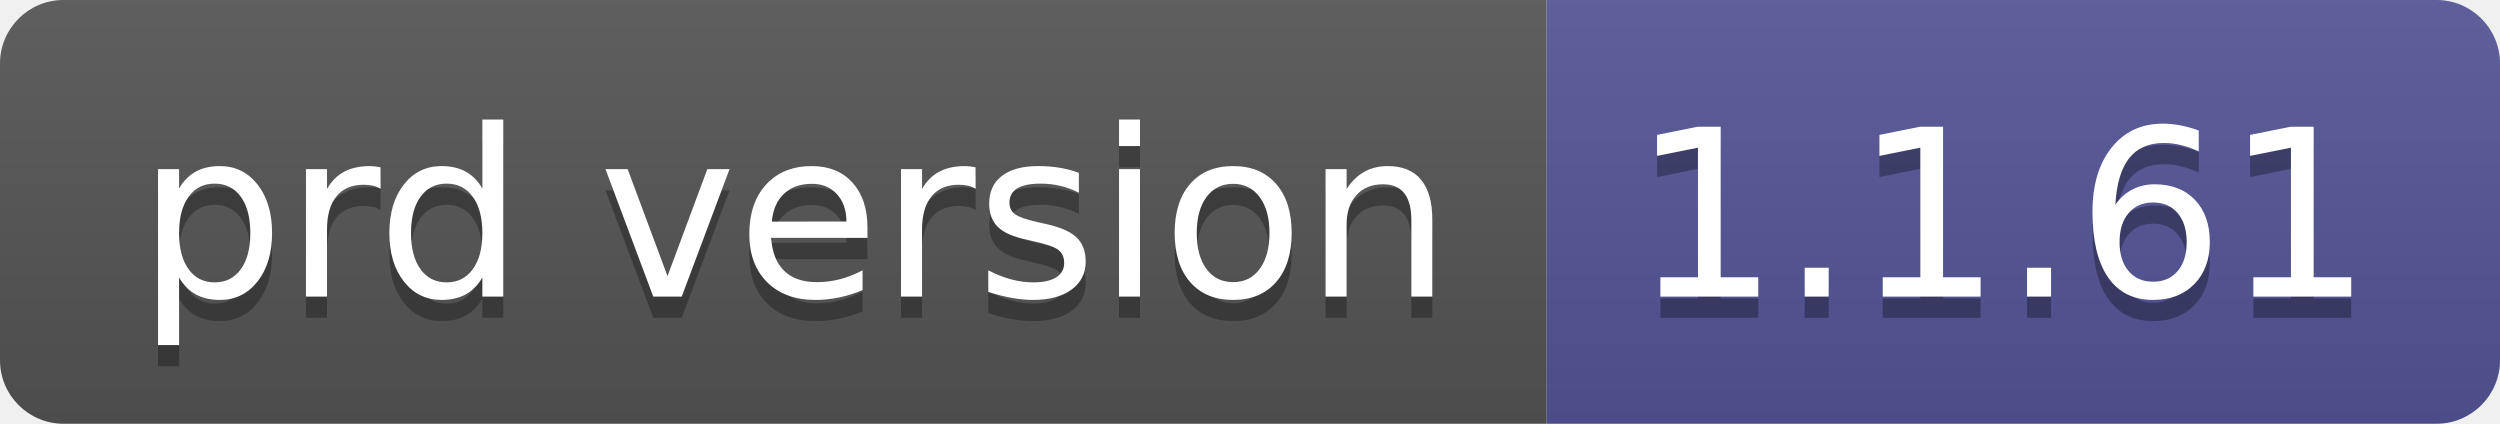
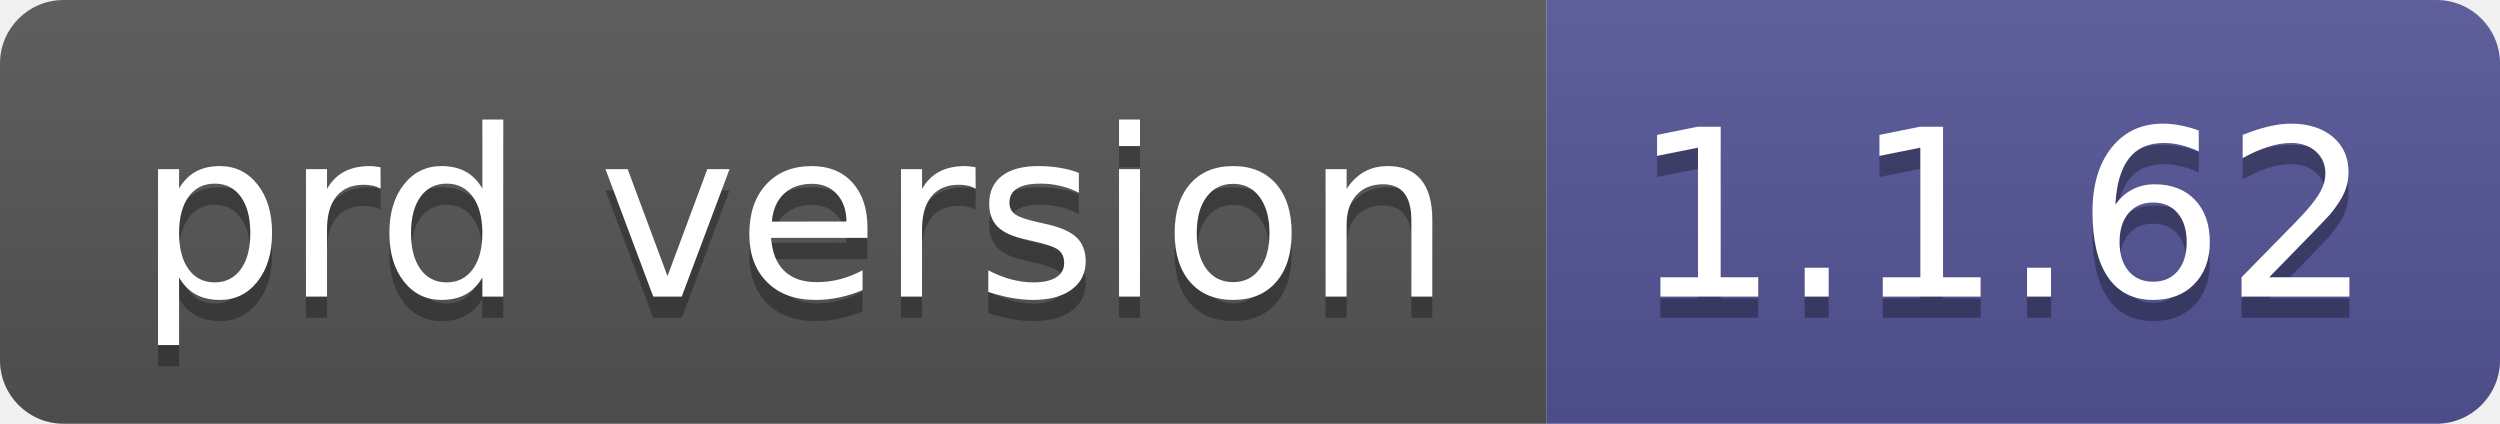
- <svg xmlns="http://www.w3.org/2000/svg" width="118" height="20" role="img" aria-label="prd version: 1.1.61">
+ <svg xmlns="http://www.w3.org/2000/svg" width="118" height="20" role="img" aria-label="prd version: 1.1.62">
  <linearGradient id="s" x2="0" y2="100%">
    <stop offset="0" stop-color="#bbb" stop-opacity=".1" />
    <stop offset="1" stop-opacity=".1" />
  </linearGradient>
  <clipPath id="r">
    <rect width="118" height="20" rx="3" fill="#fff" />
  </clipPath>
  <g clip-path="url(#r)">
    <rect width="73" height="20" fill="#555" />
    <rect x="73" width="45" height="20" fill="#535597" />
    <rect width="118" height="20" fill="url(#s)" />
  </g>
  <g fill="#fff" text-anchor="middle" font-family="Verdana,Geneva,DejaVu Sans,sans-serif" text-rendering="geometricPrecision" font-size="110">
    <text aria-hidden="true" x="375" y="150" fill="#010101" fill-opacity=".3" transform="scale(.1)" textLength="630">prd version</text>
    <text x="375" y="140" transform="scale(.1)" fill="#fff" textLength="630">prd version</text>
-     <text aria-hidden="true" x="945" y="150" fill="#010101" fill-opacity=".3" transform="scale(.1)" textLength="350">1.1.61</text>
-     <text x="945" y="140" transform="scale(.1)" fill="#fff" textLength="350">1.1.61</text>
+     <text aria-hidden="true" x="945" y="150" fill="#010101" fill-opacity=".3" transform="scale(.1)" textLength="350">1.1.62</text>
+     <text x="945" y="140" transform="scale(.1)" fill="#fff" textLength="350">1.1.62</text>
  </g>
</svg>
